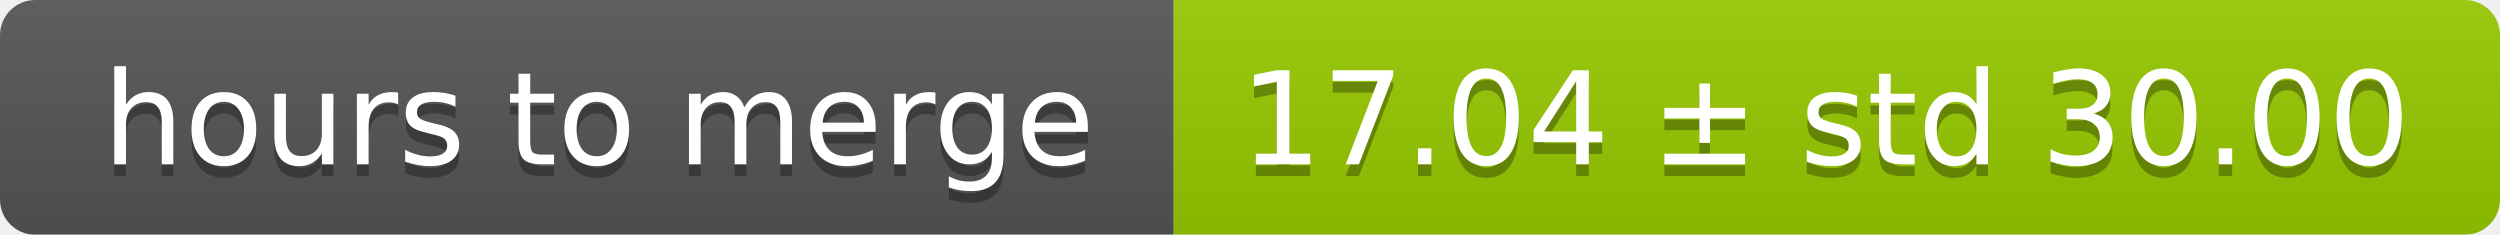
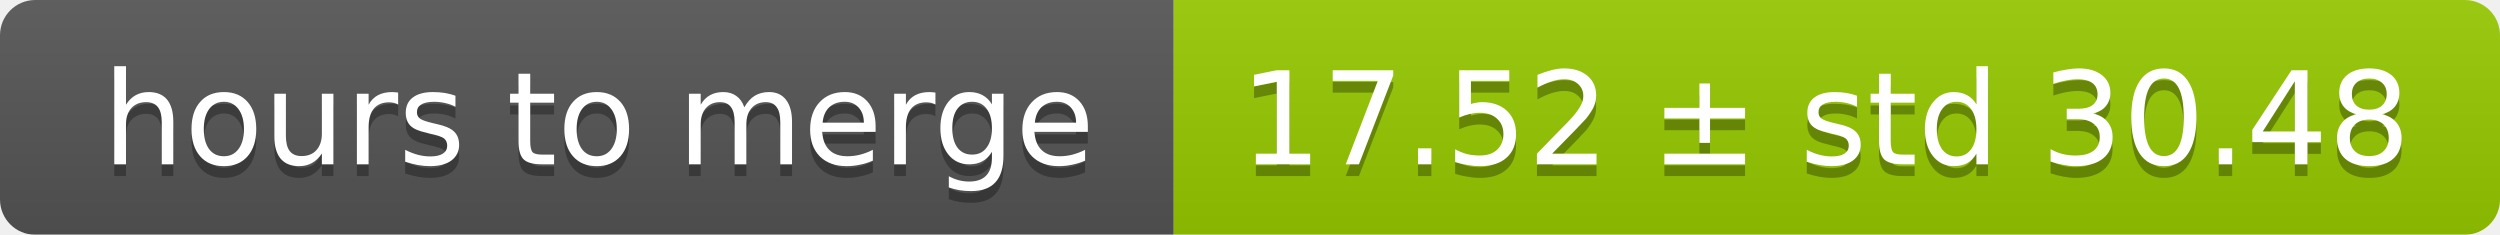
<svg xmlns="http://www.w3.org/2000/svg" width="213" height="20">
  <linearGradient id="smooth" x2="0" y2="100%">
    <stop offset="0" stop-color="#bbb" stop-opacity=".1" />
    <stop offset="1" stop-opacity=".1" />
  </linearGradient>
  <mask id="round">
    <rect width="213" height="20" rx="3" fill="#fff" />
  </mask>
  <g mask="url(#round)">
    <rect width="100" height="20" fill="#555" />
    <rect x="100" width="113" height="20" fill="#97ca00" />
    <rect width="213" height="20" fill="url(#smooth)" />
  </g>
  <g fill="#fff" text-anchor="middle" font-family="DejaVu Sans,Verdana,Geneva,sans-serif" font-size="11">
    <text x="51" y="15" fill="#010101" fill-opacity=".3">hours to merge</text>
    <text x="51" y="14">hours to merge</text>
-     <text x="155.5" y="15" fill="#010101" fill-opacity=".3">17.04 ± std 30.00</text>
-     <text x="155.5" y="14">17.04 ± std 30.00</text>
+     <text x="155.5" y="15" fill="#010101" fill-opacity=".3">17.52 ± std 30.48</text>
+     <text x="155.5" y="14">17.52 ± std 30.48</text>
  </g>
</svg>
